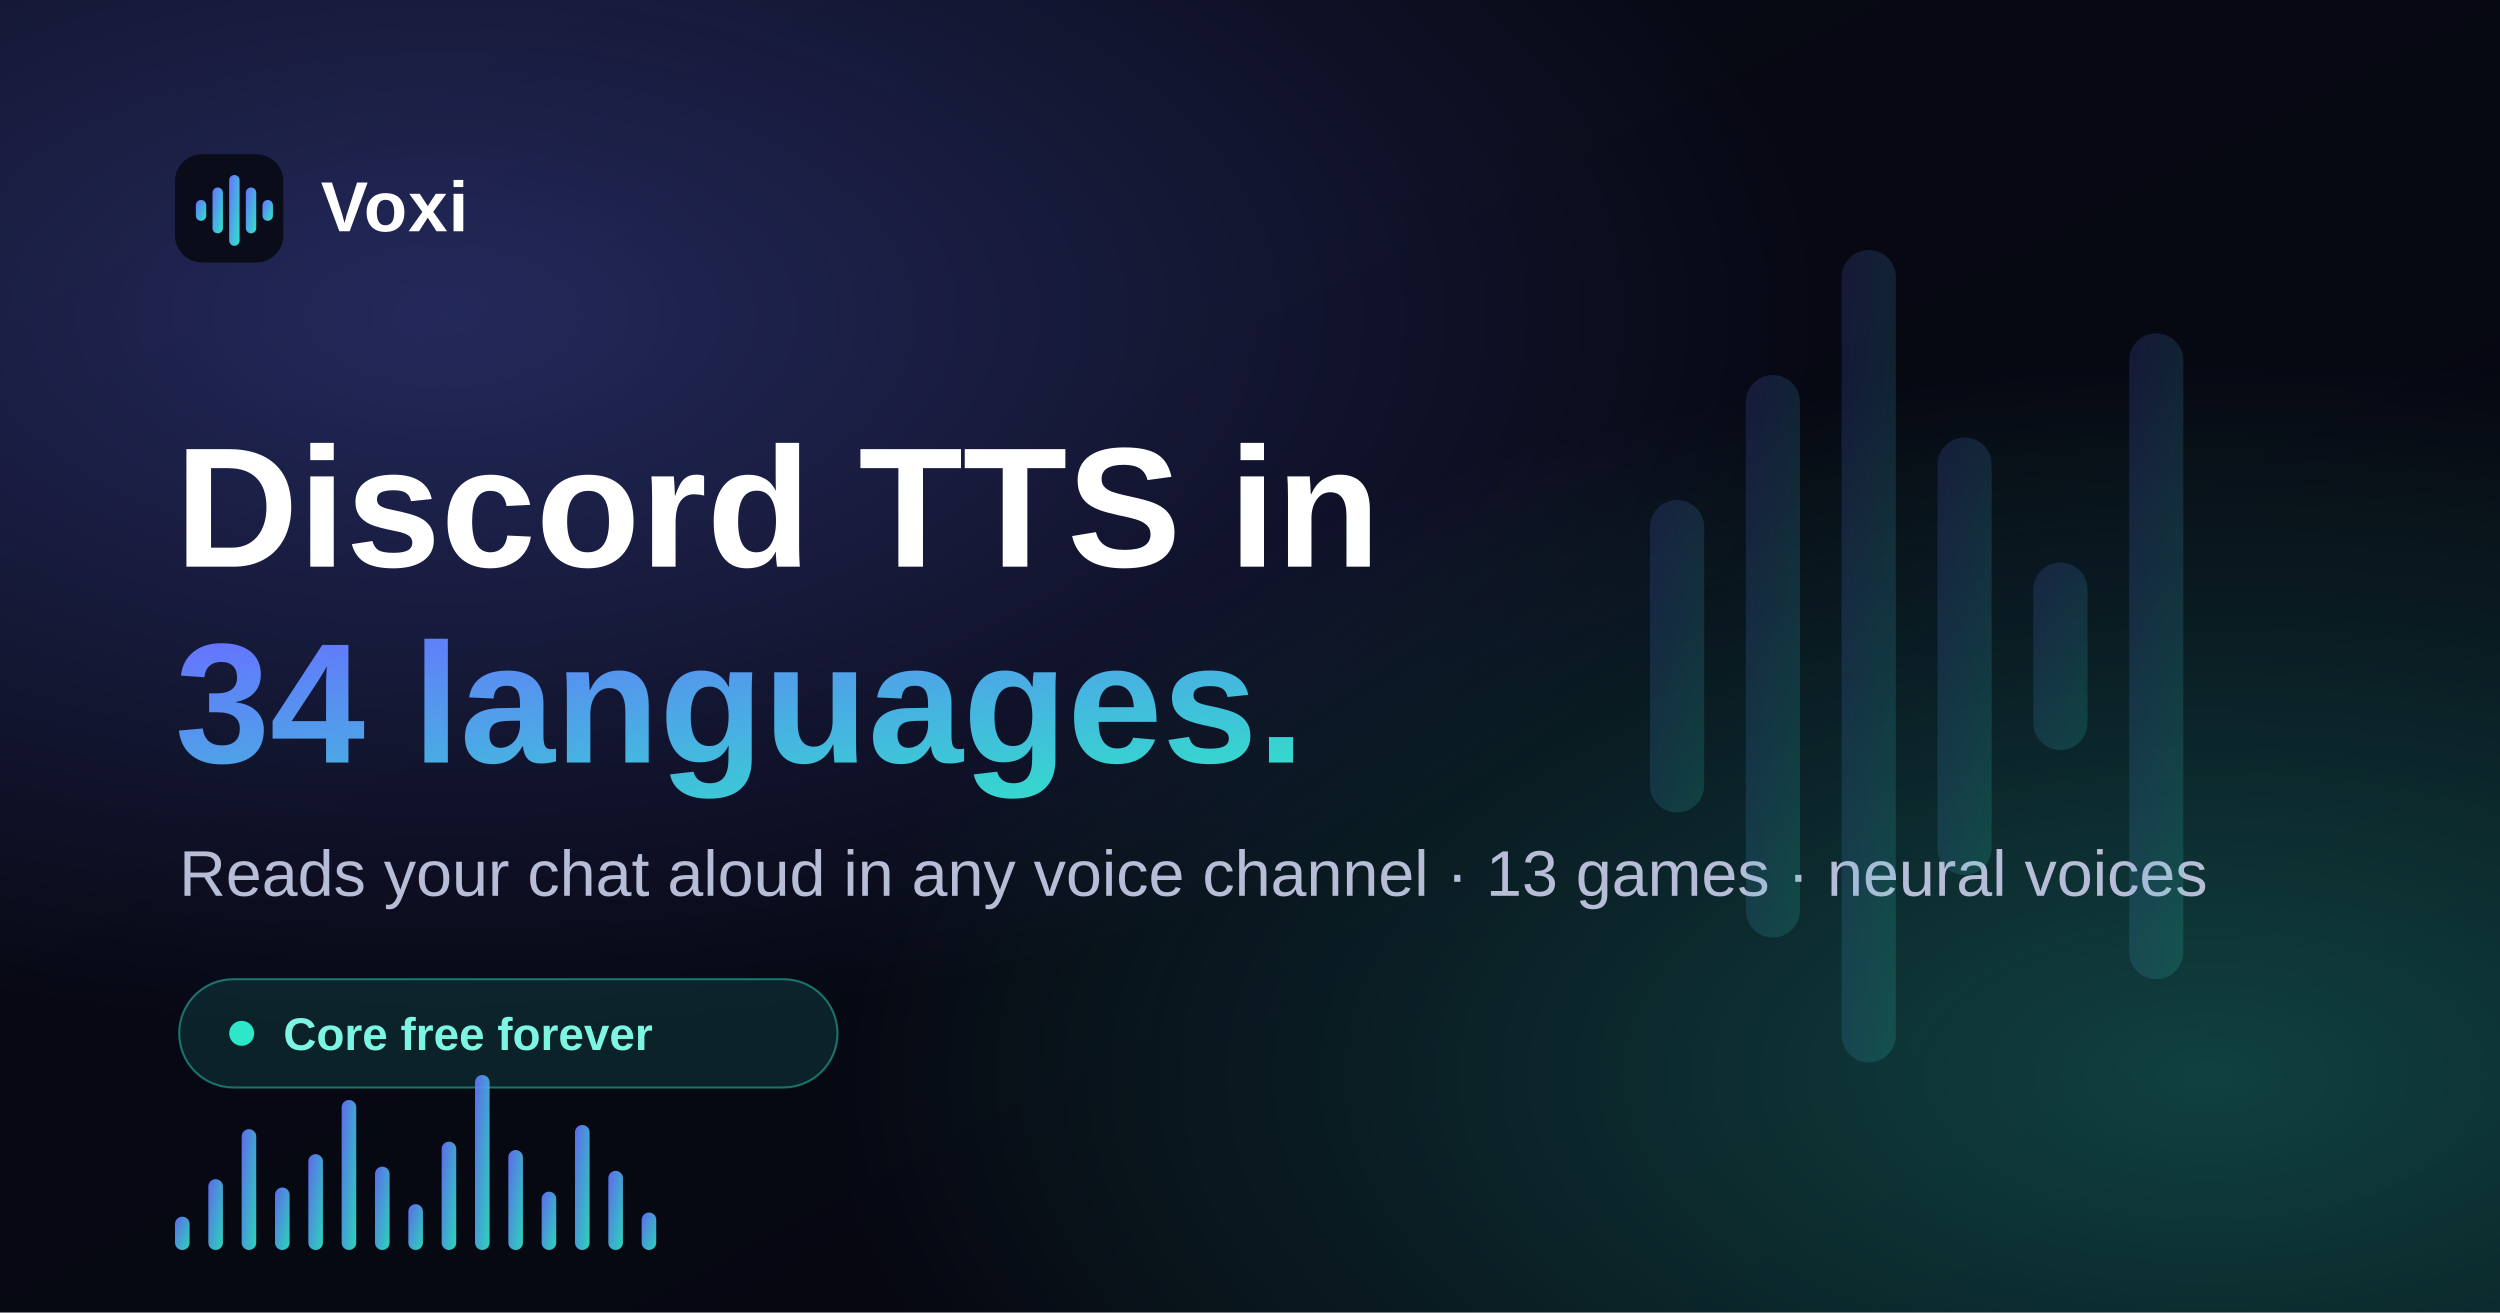
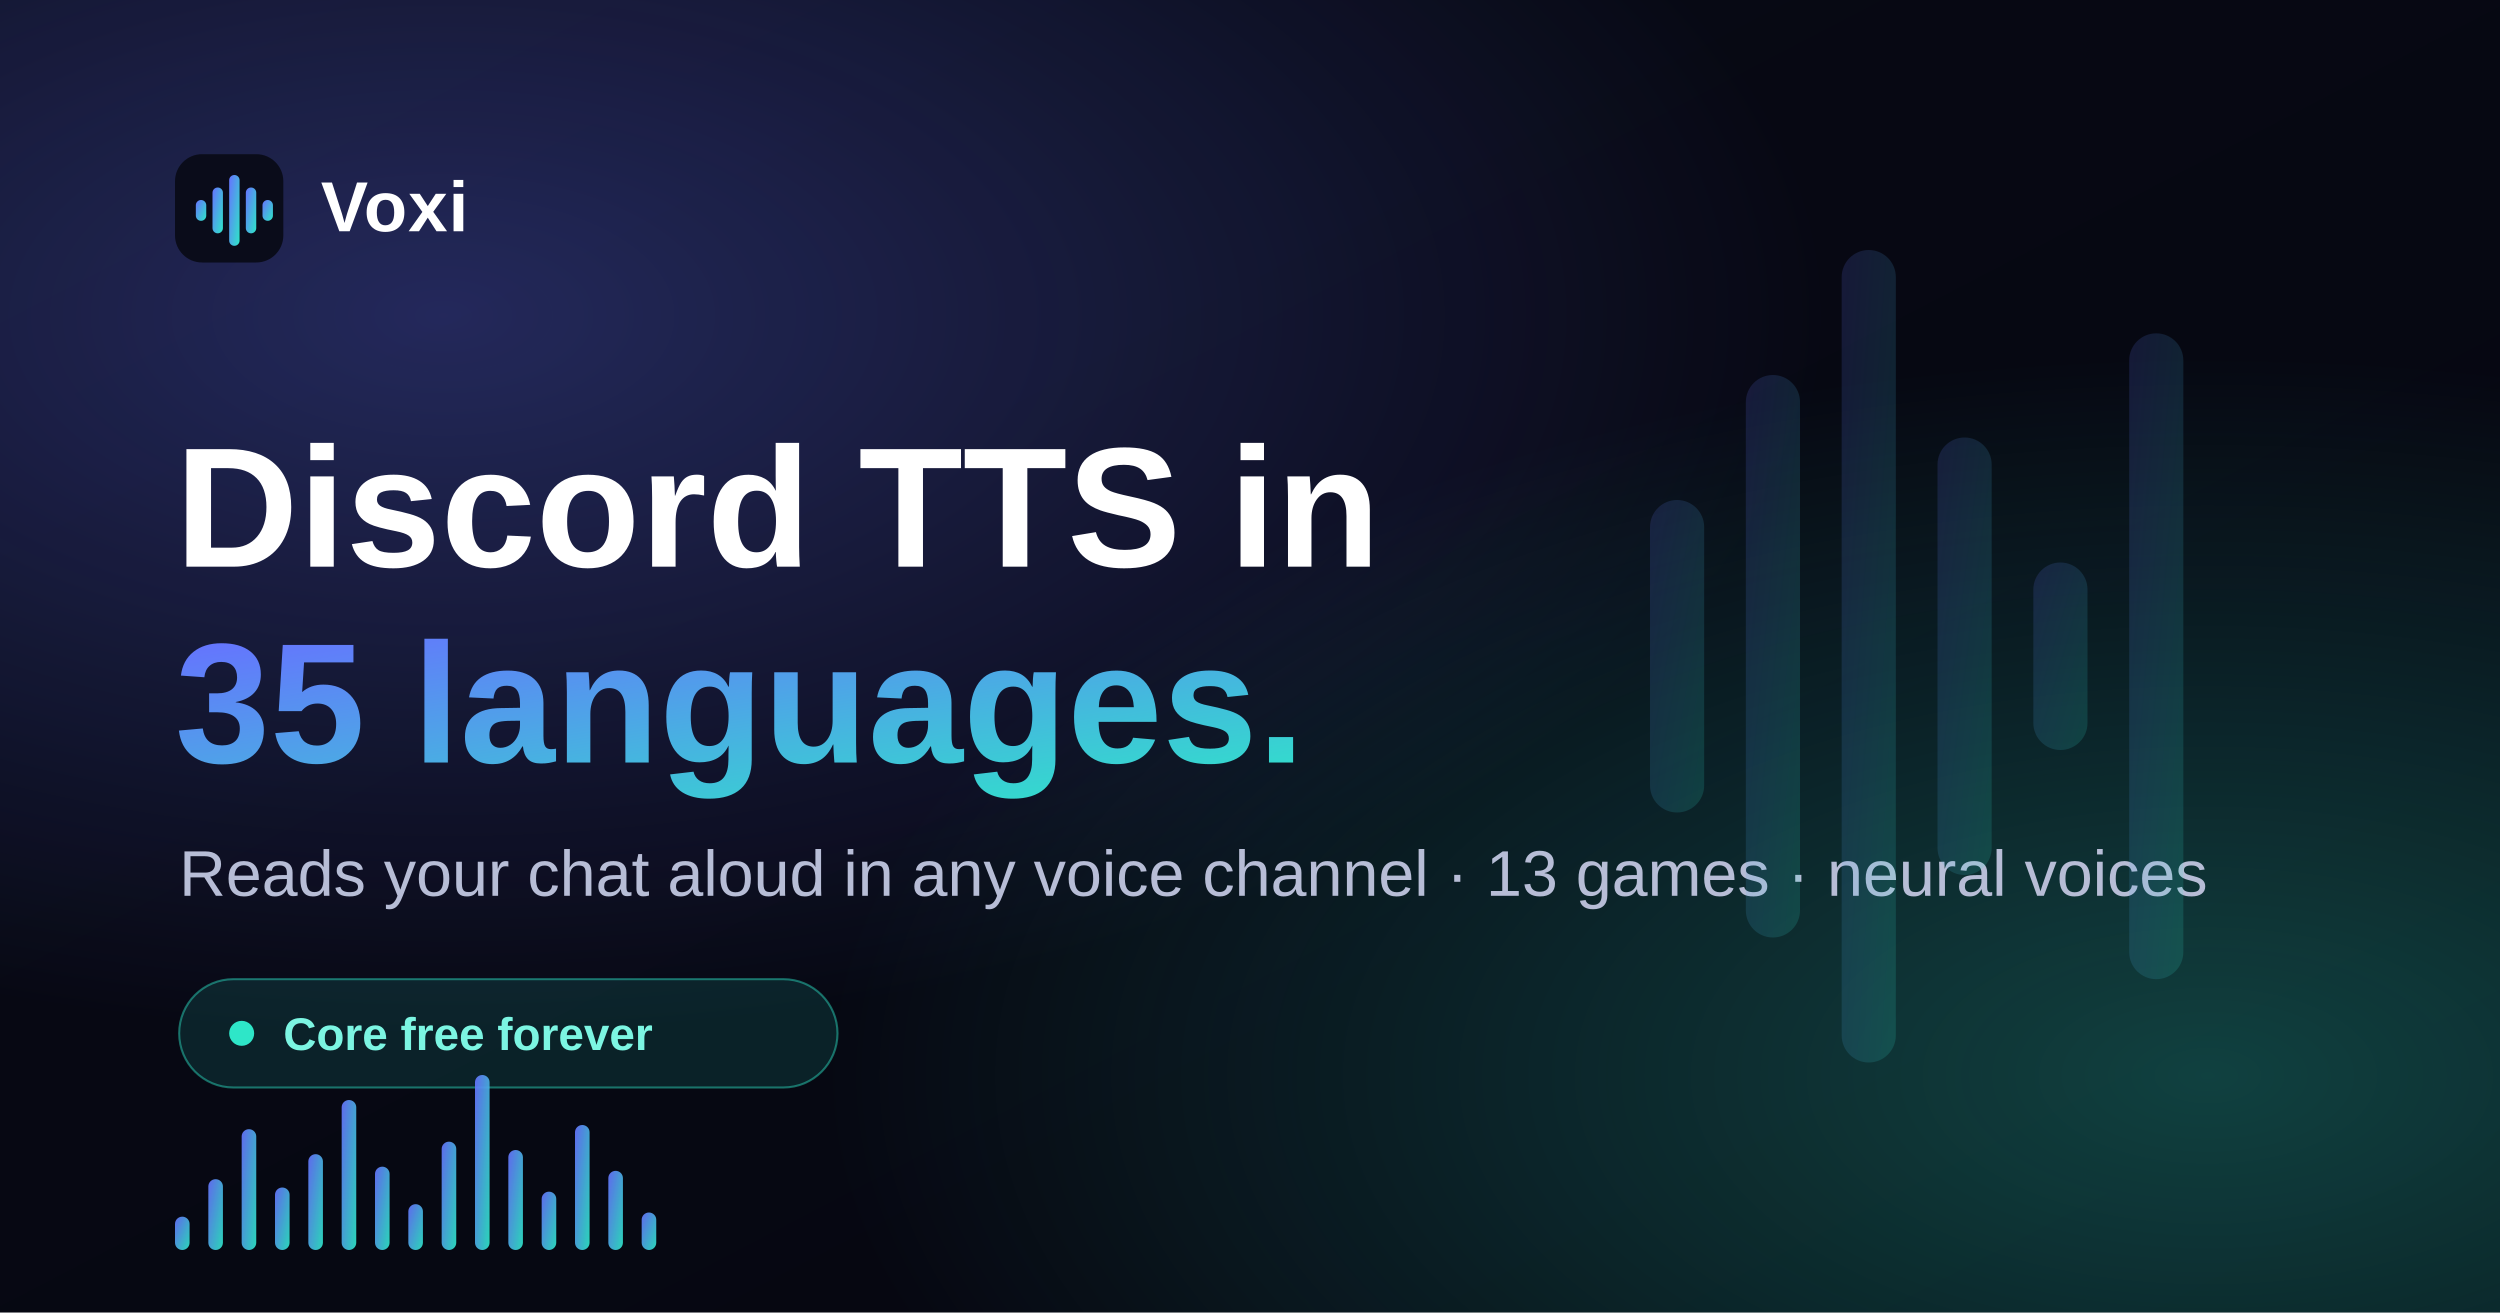
<svg xmlns="http://www.w3.org/2000/svg" viewBox="0 0 1200 630" width="1200" height="630">
  <defs>
    <linearGradient id="bg" x1="0" y1="0" x2="1" y2="1">
      <stop offset="0" stop-color="#080a16" />
      <stop offset="1" stop-color="#05060f" />
    </linearGradient>
    <linearGradient id="accent" x1="0" y1="0" x2="1" y2="1">
      <stop offset="0" stop-color="#6672ff" />
      <stop offset="1" stop-color="#2ee6c8" />
    </linearGradient>
    <radialGradient id="glowA" cx="18%" cy="24%" r="55%">
      <stop offset="0" stop-color="#6672ff" stop-opacity="0.30" />
      <stop offset="1" stop-color="#6672ff" stop-opacity="0" />
    </radialGradient>
    <radialGradient id="glowB" cx="88%" cy="82%" r="55%">
      <stop offset="0" stop-color="#2ee6c8" stop-opacity="0.26" />
      <stop offset="1" stop-color="#2ee6c8" stop-opacity="0" />
    </radialGradient>
  </defs>
  <rect width="1200" height="630" fill="url(#bg)" />
  <rect width="1200" height="630" fill="url(#glowA)" />
  <rect width="1200" height="630" fill="url(#glowB)" />
  <g transform="translate(84,74)">
    <rect x="0" y="0" width="52" height="52" rx="13" fill="#0a0c1a" />
    <g fill="url(#accent)" transform="translate(10,10)">
      <rect x="0" y="12" width="5" height="10" rx="2.5" />
      <rect x="8" y="6" width="5" height="22" rx="2.5" />
      <rect x="16" y="0" width="5" height="34" rx="2.5" />
      <rect x="24" y="6" width="5" height="22" rx="2.5" />
      <rect x="32" y="12" width="5" height="10" rx="2.5" />
    </g>
    <text x="70" y="37" font-family="'Unbounded','Segoe UI',Arial,sans-serif" font-weight="800" font-size="34" fill="#ffffff" letter-spacing="0.5">Voxi</text>
  </g>
  <text x="84" y="272" font-family="'Unbounded','Segoe UI',Arial,sans-serif" font-weight="800" font-size="82" fill="#ffffff">Discord TTS in</text>
-   <text x="84" y="366" font-family="'Unbounded','Segoe UI',Arial,sans-serif" font-weight="800" font-size="82" fill="url(#accent)">34 languages.</text>
+   <text x="84" y="366" font-family="'Unbounded','Segoe UI',Arial,sans-serif" font-weight="800" font-size="82" fill="url(#accent)">35 languages.</text>
  <text x="86" y="430" font-family="'Outfit','Segoe UI',Arial,sans-serif" font-weight="500" font-size="31" fill="#b7bdd6">Reads your chat aloud in any voice channel · 13 games · neural voices</text>
  <g transform="translate(86,470)">
    <rect x="0" y="0" width="316" height="52" rx="26" fill="rgba(46,230,200,0.12)" stroke="#2ee6c8" stroke-opacity="0.45" />
    <circle cx="30" cy="26" r="6" fill="#2ee6c8" />
    <text x="50" y="34" font-family="'JetBrains Mono','Segoe UI',Arial,monospace" font-weight="700" font-size="22" fill="#7cf5e2">Core free forever</text>
  </g>
  <g fill="url(#accent)" opacity="0.92" transform="translate(84,600)">
    <rect x="0" y="-16" width="7" height="16" rx="3.5" />
    <rect x="16" y="-34" width="7" height="34" rx="3.5" />
    <rect x="32" y="-58" width="7" height="58" rx="3.5" />
    <rect x="48" y="-30" width="7" height="30" rx="3.5" />
    <rect x="64" y="-46" width="7" height="46" rx="3.5" />
    <rect x="80" y="-72" width="7" height="72" rx="3.5" />
    <rect x="96" y="-40" width="7" height="40" rx="3.5" />
    <rect x="112" y="-22" width="7" height="22" rx="3.5" />
    <rect x="128" y="-52" width="7" height="52" rx="3.5" />
    <rect x="144" y="-84" width="7" height="84" rx="3.5" />
    <rect x="160" y="-48" width="7" height="48" rx="3.5" />
    <rect x="176" y="-28" width="7" height="28" rx="3.5" />
    <rect x="192" y="-60" width="7" height="60" rx="3.5" />
    <rect x="208" y="-38" width="7" height="38" rx="3.5" />
    <rect x="224" y="-18" width="7" height="18" rx="3.5" />
  </g>
  <g fill="url(#accent)" opacity="0.16" transform="translate(792,150)">
    <rect x="0" y="90" width="26" height="150" rx="13" />
    <rect x="46" y="30" width="26" height="270" rx="13" />
    <rect x="92" y="-30" width="26" height="390" rx="13" />
    <rect x="138" y="60" width="26" height="210" rx="13" />
    <rect x="184" y="120" width="26" height="90" rx="13" />
    <rect x="230" y="10" width="26" height="310" rx="13" />
  </g>
</svg>
